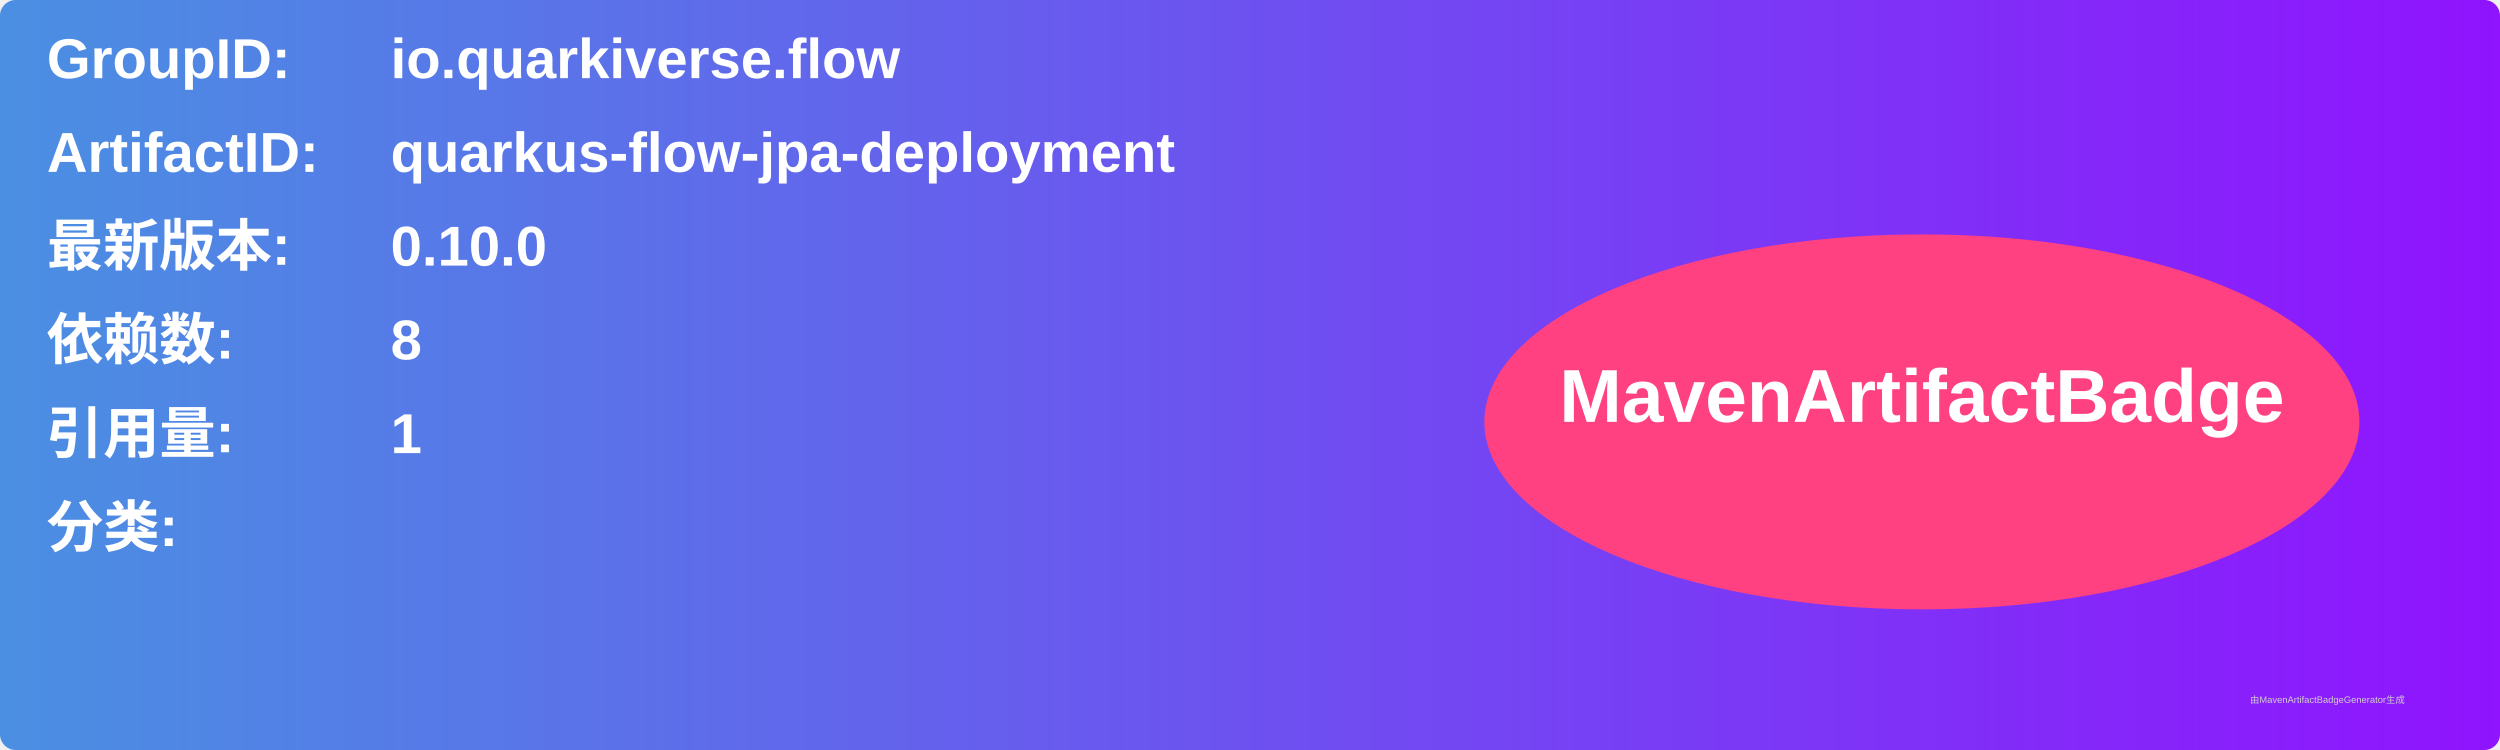
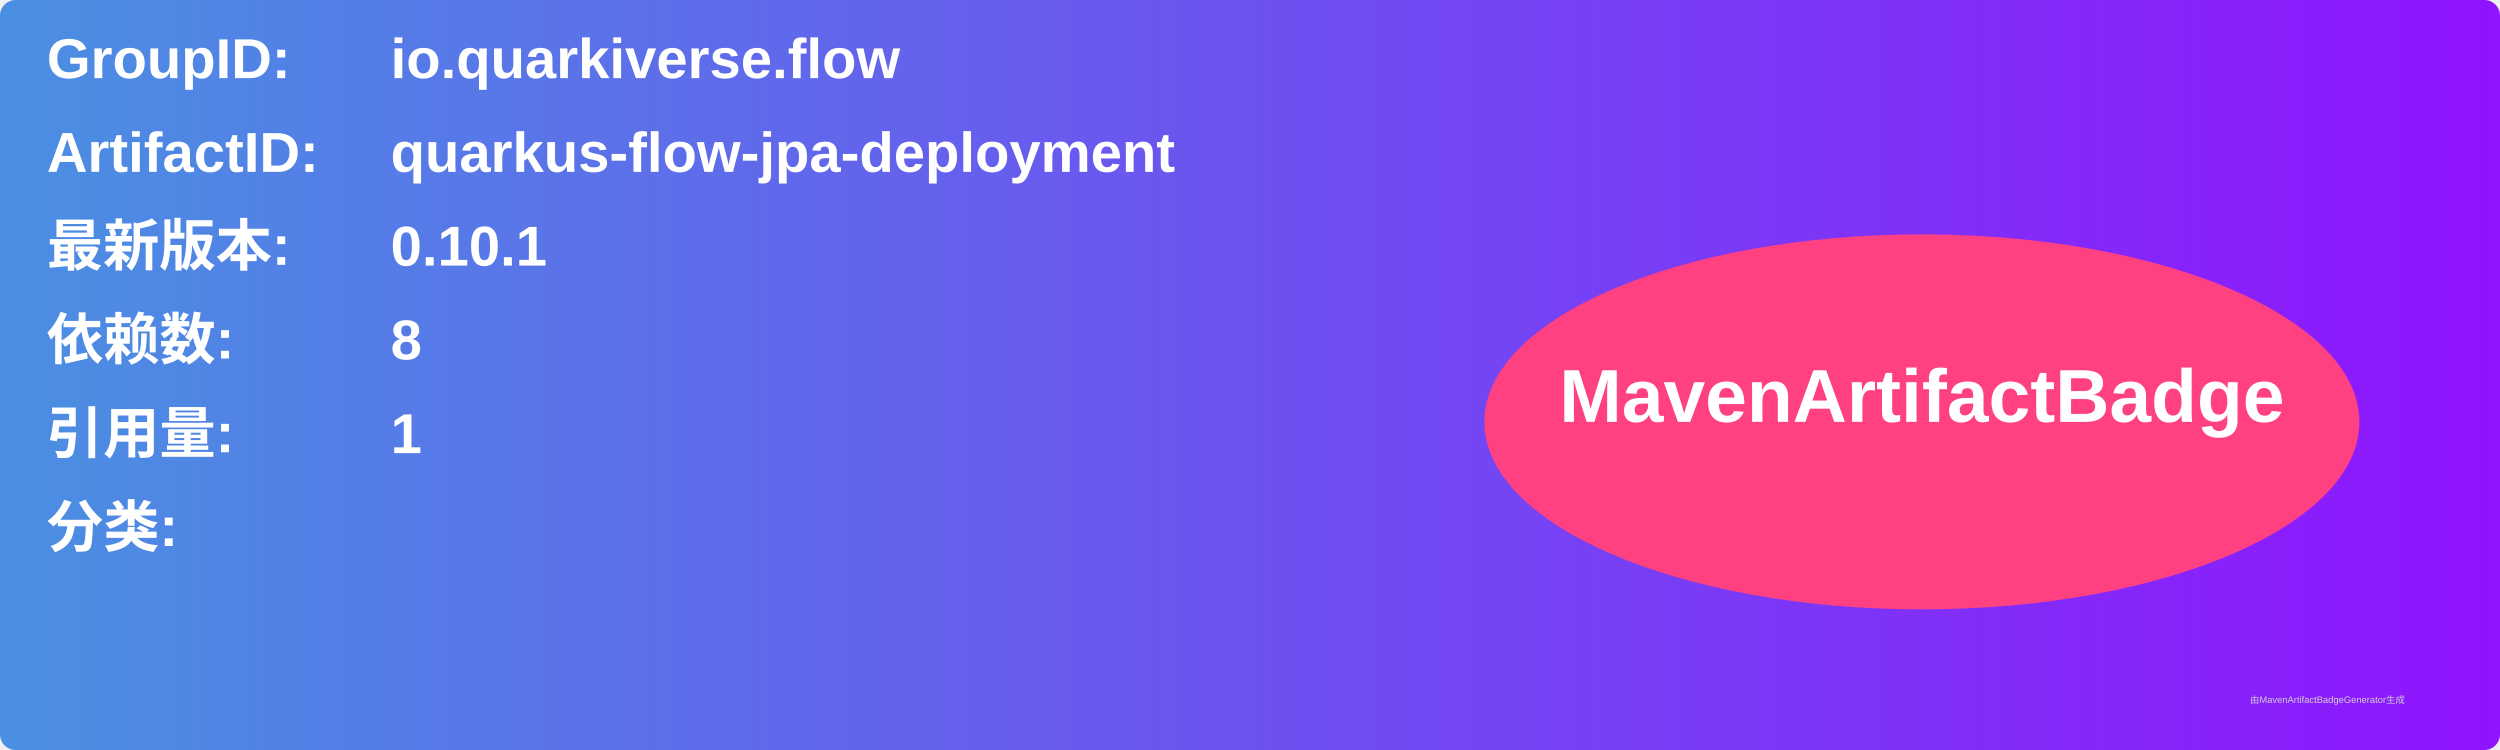
<svg xmlns="http://www.w3.org/2000/svg" width="800" height="240" viewBox="0 0 800 240">
  <linearGradient id="grad" x1="0%" y1="0%" x2="100%" y2="0%">
    <stop offset="0%" stop-color="#4a90e2" />
    <stop offset="100%" stop-color="#9013fe" />
  </linearGradient>
  <rect width="100%" height="100%" rx="5" ry="5" fill="url(#grad)" />
  <g transform="translate(15, 15)">
    <text x="0" y="10" font-family="Arial" font-size="18" fill="white" font-weight="bold" width="260">GroupID:</text>
    <text x="110" y="10" font-family="Arial" font-size="18" fill="white" font-weight="bold" width="460">io.quarkiverse.flow</text>
    <text x="0" y="40" font-family="Arial" font-size="18" fill="white" font-weight="bold" width="260">ArtifactID:</text>
    <text x="110" y="40" font-family="Arial" font-size="18" fill="white" font-weight="bold" width="460">quarkus-flow-jpa-deployment</text>
    <text x="0" y="70" font-family="Arial" font-size="18" fill="white" font-weight="bold">最新版本:</text>
    <text x="110" y="70" font-family="Arial" font-size="18" fill="white" font-weight="bold">
-       <tspan font-weight="bold">0.10.0</tspan>
+       <tspan font-weight="bold">0.10.1</tspan>
    </text>
    <text x="0" y="100" font-family="Arial" font-size="18" fill="white" font-weight="bold">依赖数: </text>
    <text x="110" y="100" font-family="Arial" font-size="18" fill="white">
      <tspan font-weight="bold">8</tspan>
    </text>
    <text x="0" y="130" font-family="Arial" font-size="18" fill="white" font-weight="bold">引用量: </text>
    <text x="110" y="130" font-family="Arial" font-size="18" fill="white">
      <tspan font-weight="bold">1</tspan>
    </text>
    <text x="0" y="160" font-family="Arial" font-size="18" fill="white" font-weight="bold">分类:</text>
    <text x="10" y="190" font-family="Arial" font-size="10" fill="white">
      <tspan font-weight="bold" />
    </text>
    <ellipse cx="600" cy="120" rx="140" ry="60" fill="#ff4081" />
    <text x="600" y="120" text-anchor="middle" font-family="Arial" font-size="24" fill="white" font-weight="bold">MavenArtifactBadge</text>
  </g>
  <text x="720" y="225" font-family="Arial" font-size="3" fill="#d0d0d0">由MavenArtifactBadgeGenerator生成</text>
</svg>
